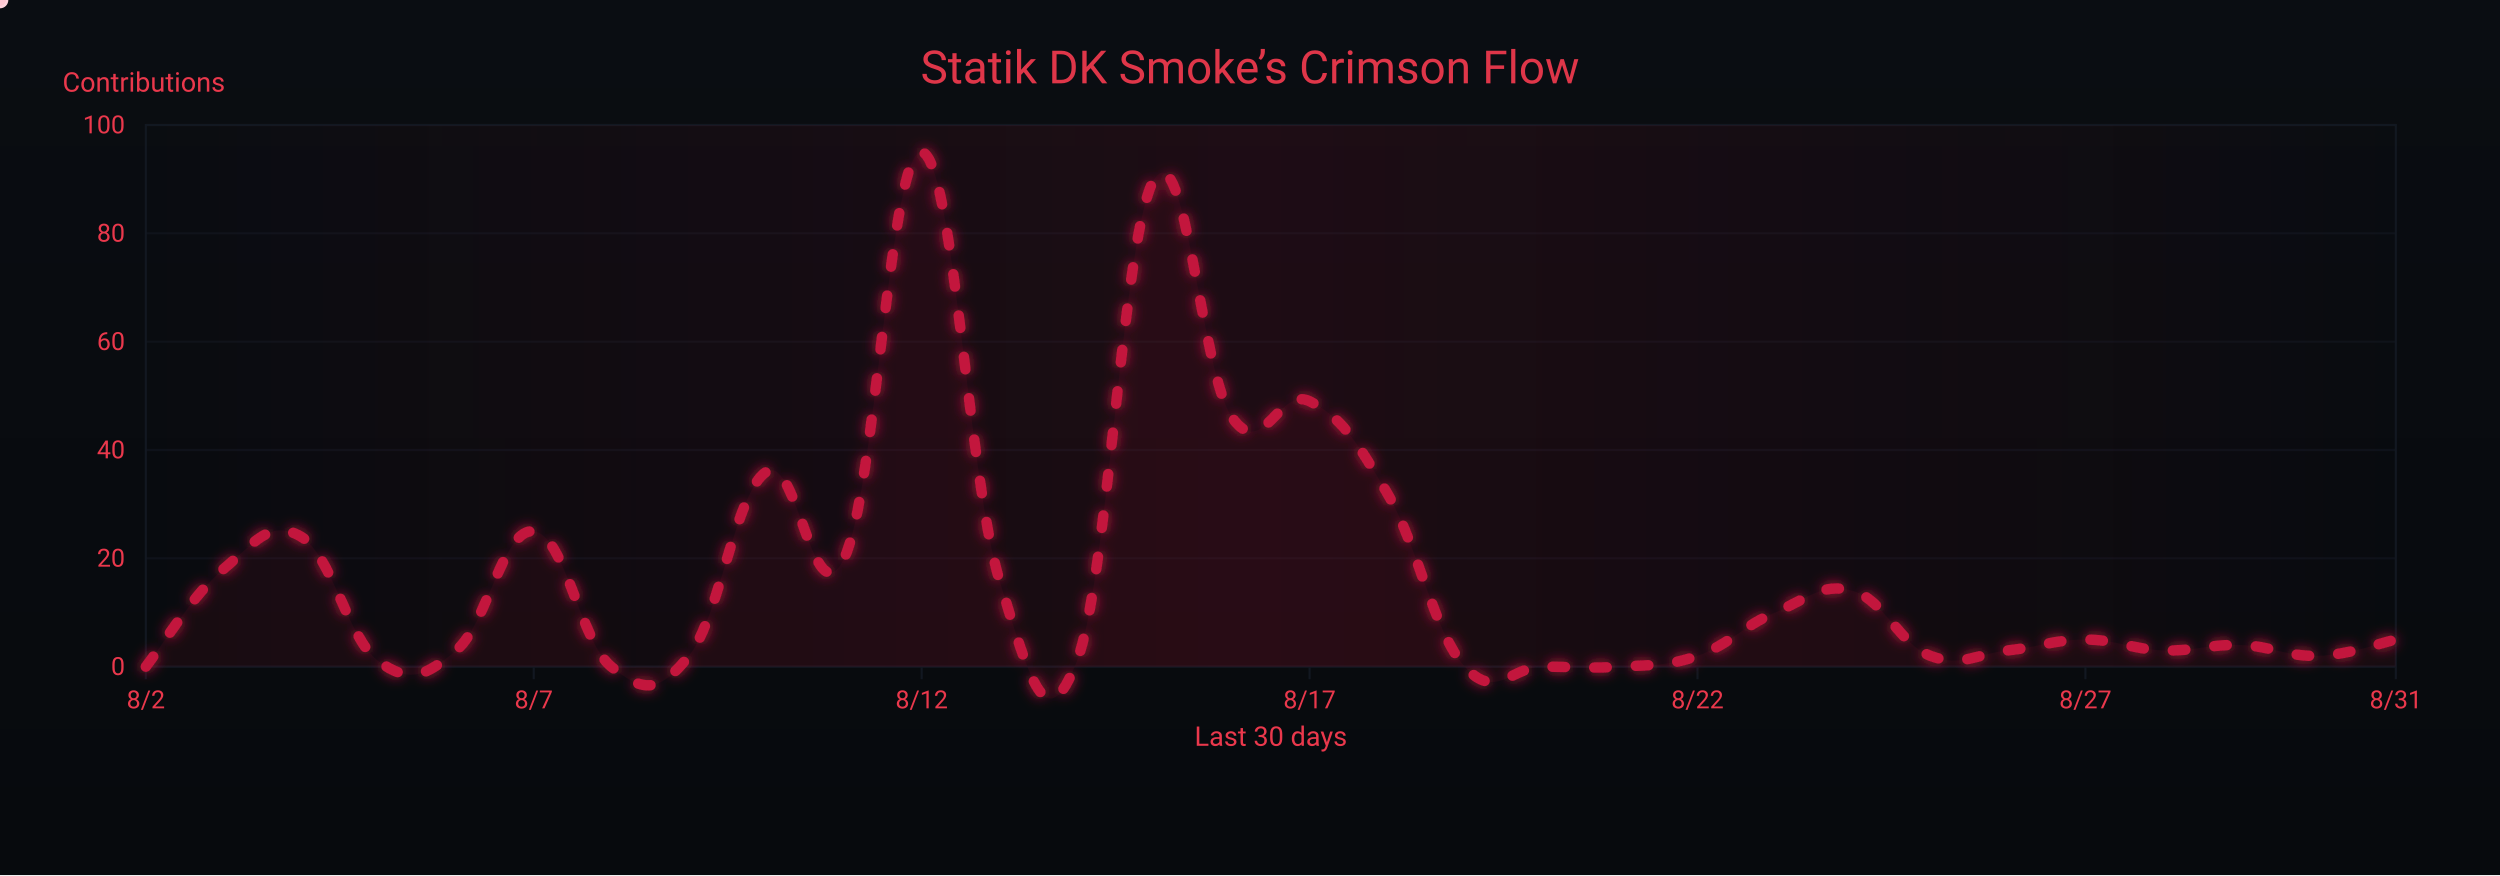
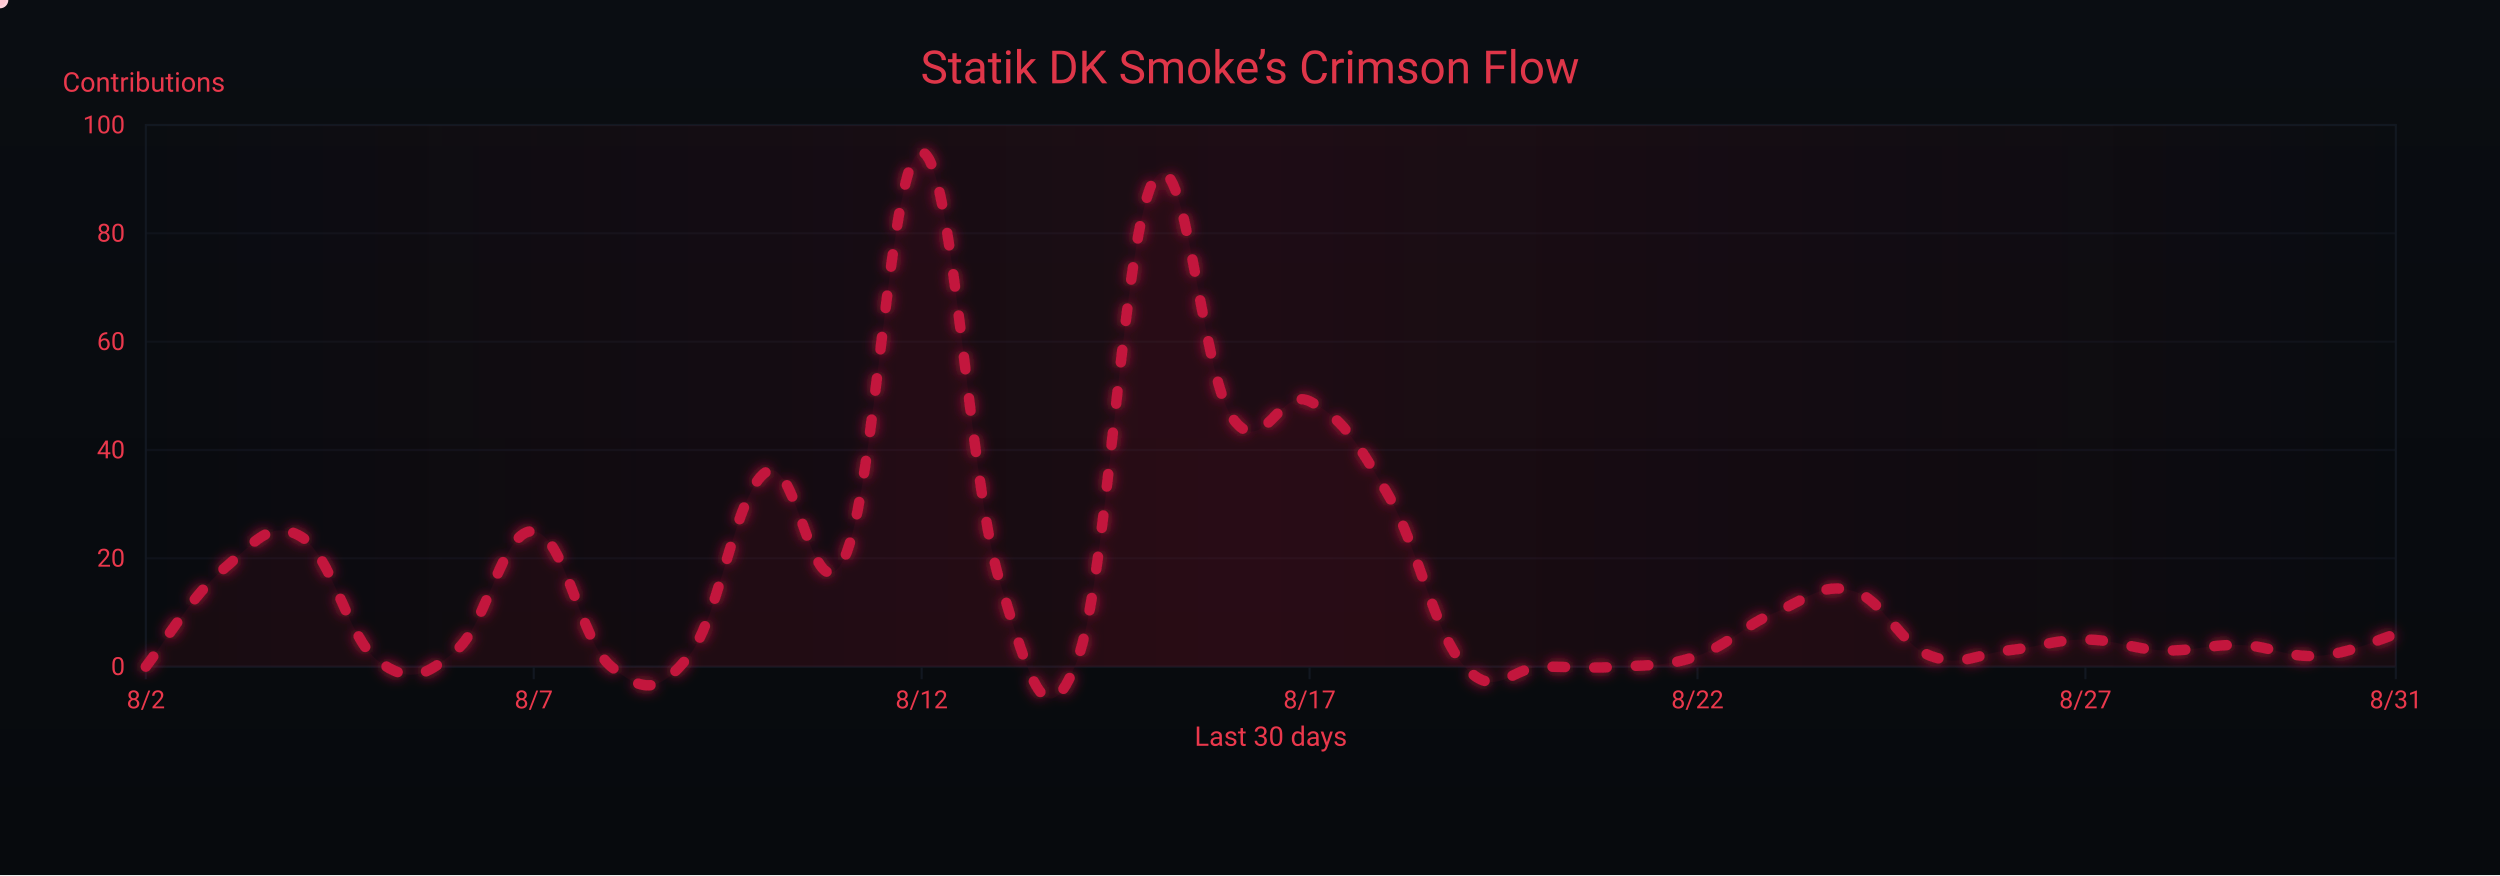
<svg xmlns="http://www.w3.org/2000/svg" width="1200" height="420" viewBox="0 0 1200 420" role="img" aria-label="Crimson Flow Graph">
  <defs>
    <linearGradient id="bgGrad" x1="0" y1="0" x2="0" y2="1">
      <stop offset="0%" stop-color="#0a0d12" />
      <stop offset="100%" stop-color="#070a0d" />
    </linearGradient>
    <filter id="glow">
      <feGaussianBlur stdDeviation="3" result="b1" />
      <feMerge>
        <feMergeNode in="b1" />
        <feMergeNode in="SourceGraphic" />
      </feMerge>
    </filter>
    <linearGradient id="sheen" x1="0" y1="0" x2="1" y2="0">
      <stop offset="0%" stop-color="#9b0e2a" stop-opacity="0" />
      <stop offset="50%" stop-color="#9b0e2a" stop-opacity=".14" />
      <stop offset="100%" stop-color="#9b0e2a" stop-opacity="0" />
      <animateTransform attributeName="gradientTransform" type="translate" from="-1 0" to="1 0" dur="9s" repeatCount="indefinite" />
    </linearGradient>
  </defs>
  <rect width="1200" height="420" fill="url(#bgGrad)" />
  <rect x="70" y="60" width="1080" height="260" fill="none" stroke="#121821" stroke-width="1" />
  <g font-family="ui-sans-serif,system-ui,-apple-system,Segoe UI,Roboto,Ubuntu,Arial" font-size="12">
    <path d="M70,320.0 H1150" stroke="#121821" stroke-width="1" opacity="0.6" />
    <text x="60" y="324.0" text-anchor="end" fill="#ea384c">0</text>
    <path d="M70,268.0 H1150" stroke="#121821" stroke-width="1" opacity="0.6" />
    <text x="60" y="272.0" text-anchor="end" fill="#ea384c">20</text>
    <path d="M70,216.0 H1150" stroke="#121821" stroke-width="1" opacity="0.6" />
    <text x="60" y="220.0" text-anchor="end" fill="#ea384c">40</text>
    <path d="M70,164.0 H1150" stroke="#121821" stroke-width="1" opacity="0.6" />
    <text x="60" y="168.0" text-anchor="end" fill="#ea384c">60</text>
    <path d="M70,112.0 H1150" stroke="#121821" stroke-width="1" opacity="0.6" />
    <text x="60" y="116.0" text-anchor="end" fill="#ea384c">80</text>
    <path d="M70,60.0 H1150" stroke="#121821" stroke-width="1" opacity="0.6" />
    <text x="60" y="64.0" text-anchor="end" fill="#ea384c">100</text>
    <text x="30" y="44" fill="#ea384c" font-size="13">Contributions</text>
  </g>
  <g font-family="ui-sans-serif,system-ui,-apple-system,Segoe UI,Roboto,Ubuntu,Arial" font-size="12">
    <path d="M70.0,320 V326" stroke="#121821" stroke-width="1" />
    <text x="70.0" y="340" text-anchor="middle" fill="#ea384c">8/2</text>
    <path d="M256.2,320 V326" stroke="#121821" stroke-width="1" />
    <text x="256.2" y="340" text-anchor="middle" fill="#ea384c">8/7</text>
    <path d="M442.4,320 V326" stroke="#121821" stroke-width="1" />
    <text x="442.4" y="340" text-anchor="middle" fill="#ea384c">8/12</text>
    <path d="M628.6,320 V326" stroke="#121821" stroke-width="1" />
    <text x="628.6" y="340" text-anchor="middle" fill="#ea384c">8/17</text>
    <path d="M814.8,320 V326" stroke="#121821" stroke-width="1" />
    <text x="814.8" y="340" text-anchor="middle" fill="#ea384c">8/22</text>
    <path d="M1001.0,320 V326" stroke="#121821" stroke-width="1" />
    <text x="1001.0" y="340" text-anchor="middle" fill="#ea384c">8/27</text>
    <path d="M1150.0,320 V326" stroke="#121821" stroke-width="1" />
    <text x="1150.0" y="340" text-anchor="middle" fill="#ea384c">8/31</text>
    <text x="610" y="358" text-anchor="middle" fill="#ea384c" font-size="13">Last 30 days</text>
  </g>
  <rect x="70" y="60" width="1080" height="260" fill="url(#sheen)" />
  <text x="600" y="40" text-anchor="middle" font-family="ui-sans-serif,system-ui,-apple-system,Segoe UI,Roboto,Ubuntu,Arial" font-size="22" fill="#ea384c" opacity=".95">Statik DK Smoke’s Crimson Flow</text>
-   <path d="M70.0,320.0 C77.4,310.6 92.3,285.7 107.2,273.2 C122.1,260.7 129.6,248.8 144.5,257.6 C159.4,266.4 166.8,306.5 181.7,317.4 C196.6,328.3 204.1,324.7 219.0,312.2 C233.9,299.7 241.3,253.4 256.2,255.0 C271.1,256.6 278.6,308.0 293.4,320.0 C308.3,332.0 315.8,333.5 330.7,314.8 C345.6,296.1 353.0,235.8 367.9,226.4 C382.8,217.0 390.3,298.7 405.2,268.0 C420.1,237.3 427.5,70.9 442.4,73.0 C457.3,75.1 464.8,229.5 479.7,278.4 C494.6,327.3 502.0,355.9 516.9,317.4 C531.8,278.9 539.2,109.4 554.1,86.0 C569.0,62.6 576.5,179.1 591.4,200.4 C606.3,221.7 613.7,185.3 628.6,192.6 C643.5,199.9 651.0,211.3 665.9,236.8 C680.8,262.3 688.2,303.4 703.1,320.0 C718.0,336.6 725.4,320.0 740.3,320.0 C755.2,320.0 762.7,321.0 777.6,320.0 C792.5,319.0 799.9,320.0 814.8,314.8 C829.7,309.6 837.2,300.2 852.1,294.0 C867.0,287.8 874.4,279.4 889.3,283.6 C904.2,287.8 911.7,309.1 926.6,314.8 C941.4,320.5 948.9,313.8 963.8,312.2 C978.7,310.6 986.1,307.0 1001.0,307.0 C1015.9,307.0 1023.4,311.7 1038.3,312.2 C1053.2,312.7 1060.6,309.1 1075.5,309.6 C1090.4,310.1 1097.9,315.3 1112.8,314.8 C1127.7,314.3 1142.6,308.6 1150.0,307.0 L 1150,320 L 70,320 Z" fill="#7a0f26" opacity=".13">
+   <path d="M70.0,320.0 C77.4,310.6 92.3,285.7 107.2,273.2 C122.1,260.7 129.6,248.8 144.5,257.6 C159.4,266.4 166.8,306.5 181.7,317.4 C196.6,328.3 204.1,324.7 219.0,312.2 C233.9,299.7 241.3,253.4 256.2,255.0 C271.1,256.6 278.6,308.0 293.4,320.0 C308.3,332.0 315.8,333.5 330.7,314.8 C345.6,296.1 353.0,235.8 367.9,226.4 C382.8,217.0 390.3,298.7 405.2,268.0 C420.1,237.3 427.5,70.9 442.4,73.0 C457.3,75.1 464.8,229.5 479.7,278.4 C494.6,327.3 502.0,355.9 516.9,317.4 C531.8,278.9 539.2,109.4 554.1,86.0 C569.0,62.6 576.5,179.1 591.4,200.4 C606.3,221.7 613.7,185.3 628.6,192.6 C643.5,199.9 651.0,211.3 665.9,236.8 C680.8,262.3 688.2,303.4 703.1,320.0 C718.0,336.6 725.4,320.0 740.3,320.0 C755.2,320.0 762.7,321.0 777.6,320.0 C792.5,319.0 799.9,320.0 814.8,314.8 C829.7,309.6 837.2,300.2 852.1,294.0 C867.0,287.8 874.4,279.4 889.3,283.6 C904.2,287.8 911.7,309.1 926.6,314.8 C941.4,320.5 948.9,313.8 963.8,312.2 C978.7,310.6 986.1,307.0 1001.0,307.0 C1015.9,307.0 1023.4,311.7 1038.3,312.2 C1053.2,312.7 1060.6,309.1 1075.5,309.6 C1090.4,310.1 1097.9,315.8 1112.8,314.8 C1127.7,313.8 1142.6,306.5 1150.0,304.4 L 1150,320 L 70,320 Z" fill="#7a0f26" opacity=".13">
    <animate attributeName="opacity" values=".10;.17;.10" dur="6s" repeatCount="indefinite" />
  </path>
-   <path id="curve" d="M70.0,320.0 C77.4,310.6 92.3,285.7 107.2,273.2 C122.1,260.7 129.6,248.8 144.5,257.6 C159.4,266.4 166.8,306.5 181.7,317.4 C196.6,328.3 204.1,324.7 219.0,312.2 C233.9,299.7 241.3,253.4 256.2,255.0 C271.1,256.6 278.6,308.0 293.4,320.0 C308.3,332.0 315.8,333.5 330.7,314.8 C345.6,296.1 353.0,235.8 367.9,226.4 C382.8,217.0 390.3,298.7 405.2,268.0 C420.1,237.3 427.5,70.9 442.4,73.0 C457.3,75.1 464.8,229.5 479.7,278.4 C494.6,327.3 502.0,355.9 516.9,317.4 C531.8,278.9 539.2,109.4 554.1,86.0 C569.0,62.6 576.5,179.1 591.4,200.4 C606.3,221.7 613.7,185.3 628.6,192.6 C643.5,199.9 651.0,211.3 665.9,236.8 C680.8,262.3 688.2,303.4 703.1,320.0 C718.0,336.6 725.4,320.0 740.3,320.0 C755.2,320.0 762.7,321.0 777.6,320.0 C792.5,319.0 799.9,320.0 814.8,314.8 C829.7,309.6 837.2,300.2 852.1,294.0 C867.0,287.8 874.4,279.4 889.3,283.6 C904.2,287.8 911.7,309.1 926.6,314.8 C941.4,320.5 948.9,313.8 963.8,312.2 C978.7,310.6 986.1,307.0 1001.0,307.0 C1015.9,307.0 1023.4,311.7 1038.3,312.2 C1053.2,312.7 1060.6,309.1 1075.5,309.6 C1090.4,310.1 1097.9,315.3 1112.8,314.8 C1127.7,314.3 1142.6,308.6 1150.0,307.0" fill="none" stroke="#c3193d" stroke-width="5" stroke-linecap="round" stroke-linejoin="round" stroke-dasharray="6 14" filter="url(#glow)">
+   <path id="curve" d="M70.0,320.0 C77.4,310.6 92.3,285.7 107.2,273.2 C122.1,260.7 129.6,248.8 144.5,257.6 C159.4,266.4 166.8,306.5 181.7,317.4 C196.6,328.3 204.1,324.7 219.0,312.2 C233.9,299.7 241.3,253.4 256.2,255.0 C271.1,256.6 278.6,308.0 293.4,320.0 C308.3,332.0 315.8,333.5 330.7,314.8 C345.6,296.1 353.0,235.8 367.9,226.4 C382.8,217.0 390.3,298.7 405.2,268.0 C420.1,237.3 427.5,70.9 442.4,73.0 C457.3,75.1 464.8,229.5 479.7,278.4 C494.6,327.3 502.0,355.9 516.9,317.4 C531.8,278.9 539.2,109.4 554.1,86.0 C569.0,62.6 576.5,179.1 591.4,200.4 C606.3,221.7 613.7,185.3 628.6,192.6 C643.5,199.9 651.0,211.3 665.9,236.8 C680.8,262.3 688.2,303.4 703.1,320.0 C718.0,336.6 725.4,320.0 740.3,320.0 C755.2,320.0 762.7,321.0 777.6,320.0 C792.5,319.0 799.9,320.0 814.8,314.8 C829.7,309.6 837.2,300.2 852.1,294.0 C867.0,287.8 874.4,279.4 889.3,283.6 C904.2,287.8 911.7,309.1 926.6,314.8 C941.4,320.5 948.9,313.8 963.8,312.2 C978.7,310.6 986.1,307.0 1001.0,307.0 C1015.9,307.0 1023.4,311.7 1038.3,312.2 C1053.2,312.7 1060.6,309.1 1075.5,309.6 C1090.4,310.1 1097.9,315.8 1112.8,314.8 C1127.7,313.8 1142.6,306.5 1150.0,304.4" fill="none" stroke="#c3193d" stroke-width="5" stroke-linecap="round" stroke-linejoin="round" stroke-dasharray="6 14" filter="url(#glow)">
    <animate attributeName="stroke-dashoffset" values="0;-220" dur="4.8s" repeatCount="indefinite" />
  </path>
  <g fill="#ffd1db">
    <circle r="4">
      <animateMotion dur="7s" rotate="auto" repeatCount="indefinite">
        <mpath href="#curve" />
      </animateMotion>
      <animate attributeName="opacity" values="1;.3;1" dur="2.2s" repeatCount="indefinite" />
    </circle>
    <circle r="3" fill="#ffffff">
      <animateMotion dur="8.2s" begin="1s" rotate="auto" repeatCount="indefinite">
        <mpath href="#curve" />
      </animateMotion>
      <animate attributeName="opacity" values=".7;.2;.7" dur="2.4s" repeatCount="indefinite" />
    </circle>
    <circle r="3" fill="#ffc7d3">
      <animateMotion dur="6s" begin="2s" rotate="auto" repeatCount="indefinite">
        <mpath href="#curve" />
      </animateMotion>
      <animate attributeName="opacity" values=".8;.3;.8" dur="2s" repeatCount="indefinite" />
    </circle>
  </g>
</svg>
